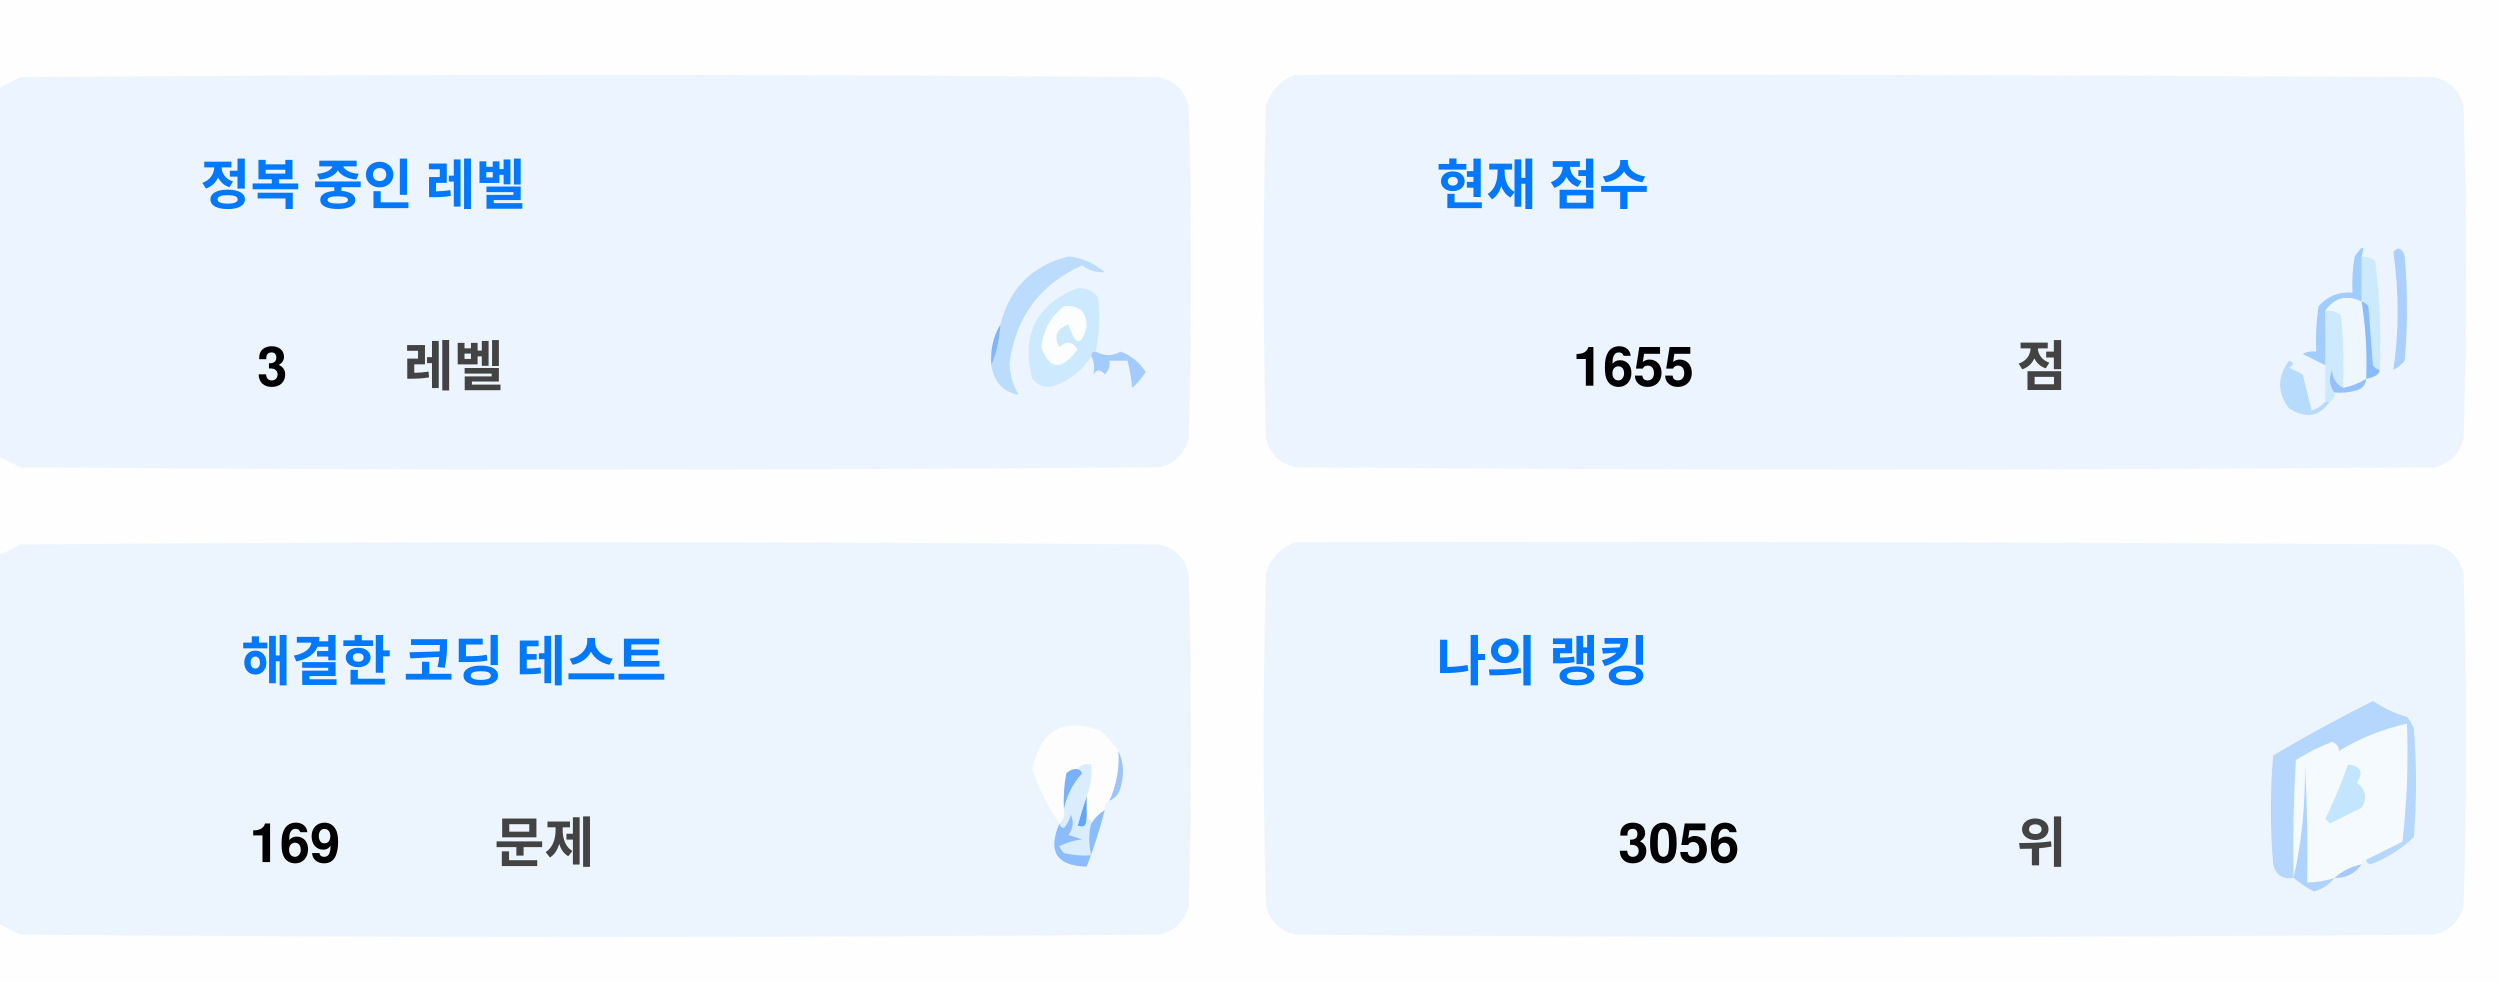
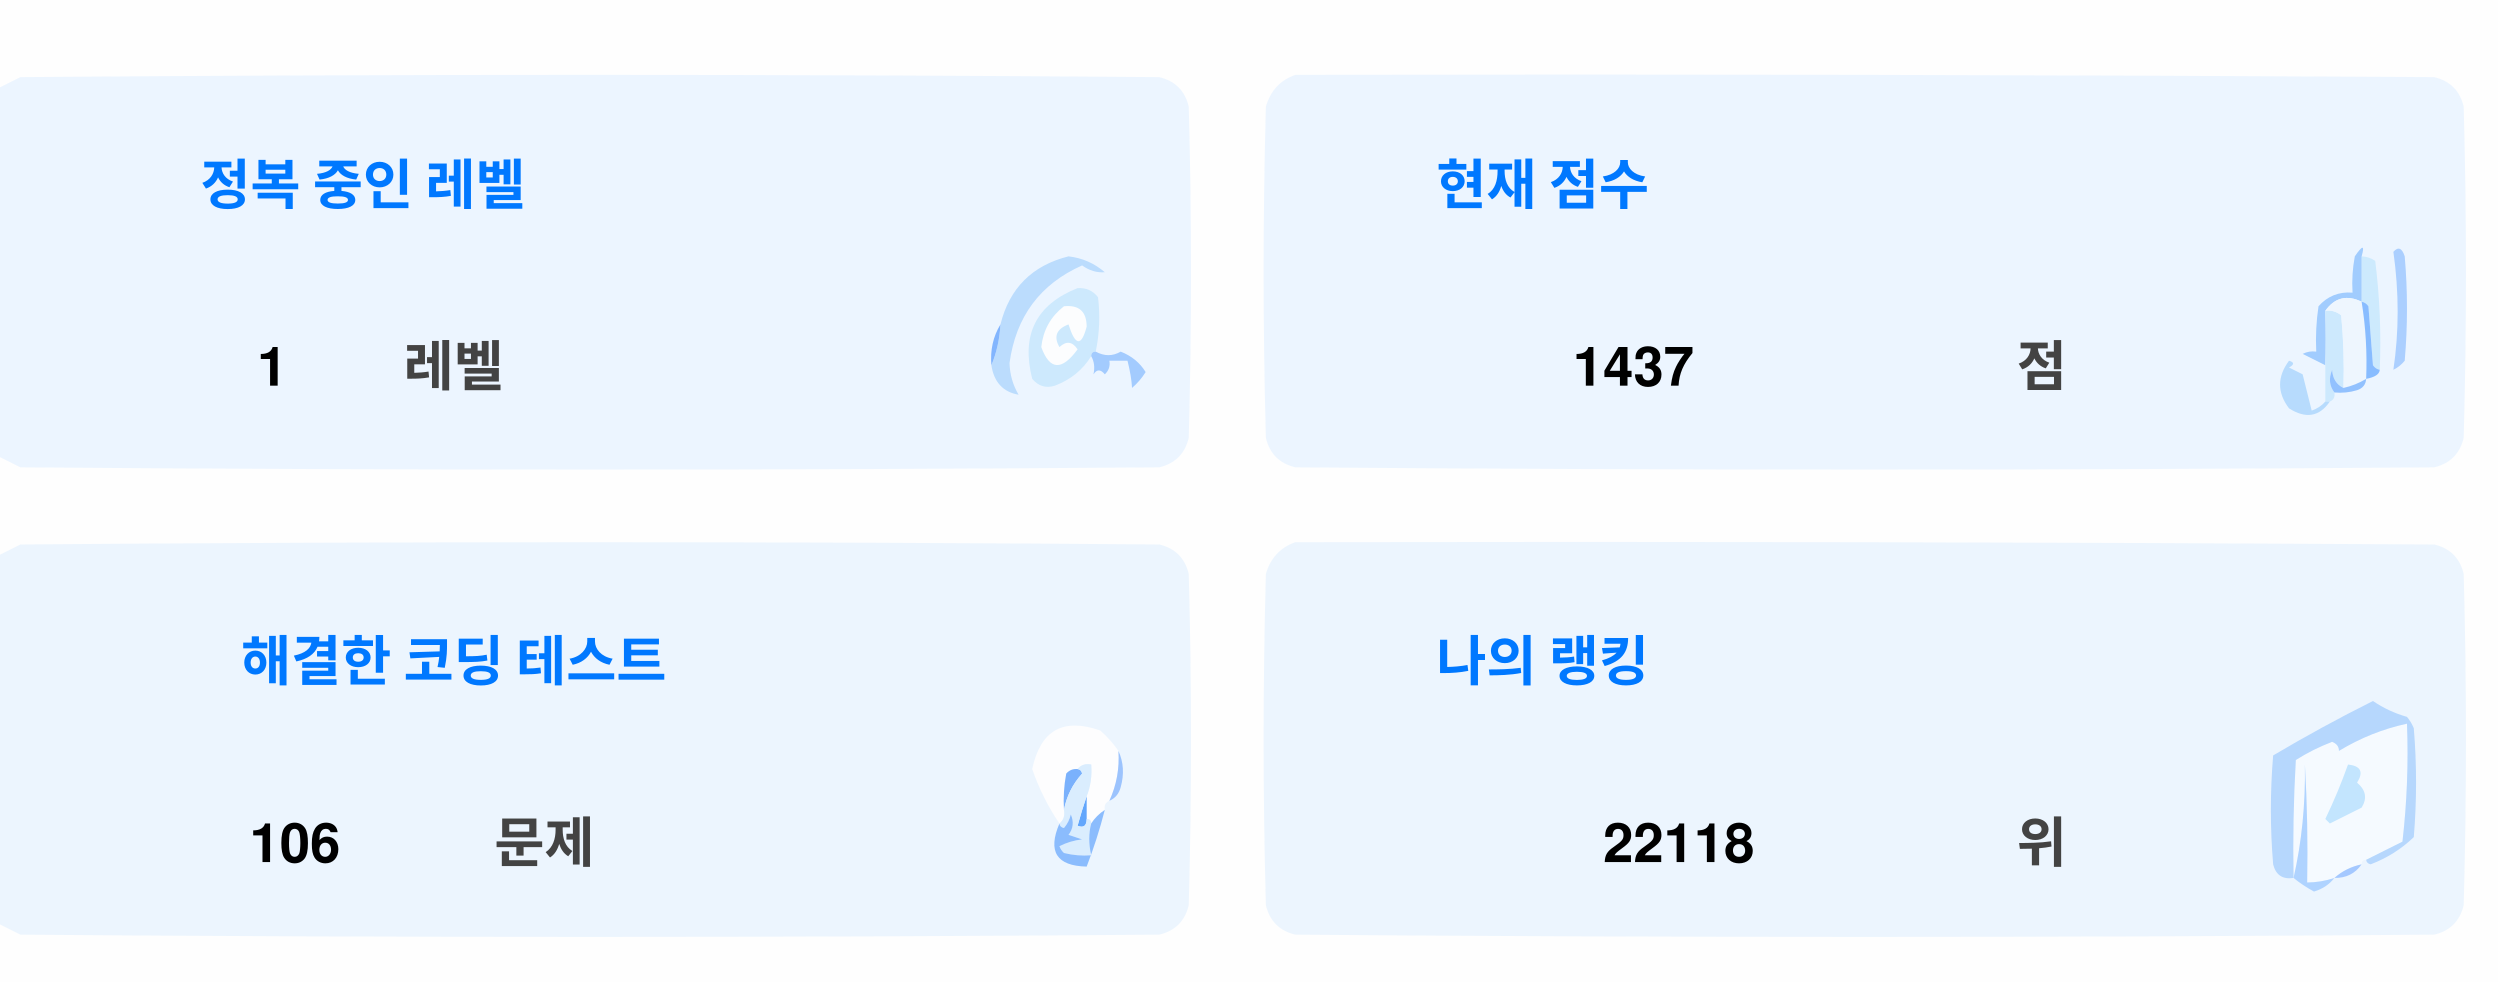
<svg xmlns="http://www.w3.org/2000/svg" version="1.1" width="551px" height="217px" style="shape-rendering:geometricPrecision; text-rendering:geometricPrecision; image-rendering:optimizeQuality; fill-rule:evenodd; clip-rule:evenodd">
  <style>.title {fill: #434343;font-size: 1rem;line-height: 1.5rem;font-weight: bold;font-family: -apple-system, BlinkMacSystemFont, Segoe UI, Helvetica, Arial, sans-serif, Apple Color Emoji, Segoe UI Emoji;}.desc {fill: #434343;font-size: 2.5rem;font-weight: bold;line-height: 1.5rem;font-family: -apple-system, BlinkMacSystemFont, Segoe UI, Helvetica, Arial, sans-serif, Apple Color Emoji, Segoe UI Emoji;}.desc-2 {fill: #434343;font-size: 1rem;font-weight: bold;line-height: 1.5rem;font-family: -apple-system, BlinkMacSystemFont, Segoe UI, Helvetica, Arial, sans-serif, Apple Color Emoji, Segoe UI Emoji;}.text, .desc {animation: twinkling 4s ease-in-out infinite;}@keyframes twinkling {40% { opacity: 1; }50% { opacity: 0.5; }60% { opacity: 1; }70% { opacity: 0.5; }80% { opacity: 1; }}</style>
  <g>
    <path style="opacity:1" fill="#fefefe" d="M -0.5,-0.5 C 183.167,-0.5 366.833,-0.5 550.5,-0.5C 550.5,71.833 550.5,144.167 550.5,216.5C 366.833,216.5 183.167,216.5 -0.5,216.5C -0.5,212.167 -0.5,207.833 -0.5,203.5C 1.14,204.32 2.807,205.153 4.5,206C 88.167,206.667 171.833,206.667 255.5,206C 259,205.167 261.167,203 262,199.5C 262.667,175.167 262.667,150.833 262,126.5C 261.167,123 259,120.833 255.5,120C 171.833,119.333 88.167,119.333 4.5,120C 2.807,120.847 1.14,121.68 -0.5,122.5C -0.5,115.167 -0.5,107.833 -0.5,100.5C 1.14,101.32 2.807,102.153 4.5,103C 88.167,103.667 171.833,103.667 255.5,103C 259,102.167 261.167,100 262,96.5C 262.667,72.167 262.667,47.833 262,23.5C 261.167,20 259,17.833 255.5,17C 171.833,16.333 88.167,16.333 4.5,17C 2.807,17.847 1.14,18.68 -0.5,19.5C -0.5,12.833 -0.5,6.167 -0.5,-0.5 Z" />
  </g>
  <g>
    <path style="opacity:1" fill="#ecf5ff" d="M -0.5,100.5 C -0.5,73.5 -0.5,46.5 -0.5,19.5C 1.14,18.68 2.807,17.847 4.5,17C 88.167,16.333 171.833,16.333 255.5,17C 259,17.833 261.167,20 262,23.5C 262.667,47.833 262.667,72.167 262,96.5C 261.167,100 259,102.167 255.5,103C 171.833,103.667 88.167,103.667 4.5,103C 2.807,102.153 1.14,101.32 -0.5,100.5 Z" />
  </g>
  <g>
    <path style="opacity:1" fill="#ecf5ff" d="M 285.5,16.5 C 369.167,16.333 452.834,16.5 536.5,17C 540,17.833 542.167,20 543,23.5C 543.667,47.833 543.667,72.167 543,96.5C 542.167,100 540,102.167 536.5,103C 452.833,103.667 369.167,103.667 285.5,103C 282,102.167 279.833,100 279,96.5C 278.333,72.167 278.333,47.833 279,23.5C 280.018,19.985 282.185,17.652 285.5,16.5 Z" />
  </g>
  <g>
    <path style="opacity:1" fill="#cdeafd" d="M 520.5,56.5 C 521.583,56.539 522.583,56.873 523.5,57.5C 524.498,65.472 524.831,73.472 524.5,81.5C 523.883,81.389 523.383,81.056 523,80.5C 522.667,76.167 522.333,71.833 522,67.5C 521.617,66.944 521.117,66.611 520.5,66.5C 520.5,63.167 520.5,59.833 520.5,56.5 Z" />
  </g>
  <g>
    <path style="opacity:1" fill="#abcfff" d="M 527.5,55.5 C 528.566,54.308 529.399,54.641 530,56.5C 530.667,64.167 530.667,71.833 530,79.5C 529.311,80.357 528.478,81.023 527.5,81.5C 528.758,73.08 528.758,64.414 527.5,55.5 Z" />
  </g>
  <g>
    <path style="opacity:1" fill="#bbdcfd" d="M 218.5,80.5 C 219.657,77.727 220.324,74.727 220.5,71.5C 222.49,63.51 227.49,58.51 235.5,56.5C 238.528,56.847 241.194,58.014 243.5,60C 241.744,60.141 240.078,59.641 238.5,58.5C 229.247,62.607 223.914,69.773 222.5,80C 222.565,82.526 223.232,84.859 224.5,87C 221.07,86.397 219.07,84.231 218.5,80.5 Z" />
  </g>
  <g>
    <path style="opacity:1" fill="#cde9fd" d="M 241.5,77.5 C 240.833,77.5 240.5,77.833 240.5,78.5C 238.628,81.529 235.961,83.695 232.5,85C 230.536,85.624 228.869,85.124 227.5,83.5C 225.021,73.791 228.354,67.124 237.5,63.5C 239.374,63.39 240.874,64.056 242,65.5C 242.497,69.524 242.331,73.524 241.5,77.5 Z" />
  </g>
  <g>
    <path style="opacity:1" fill="#fcfdfe" d="M 234.5,67.5 C 237.826,67.162 239.493,68.662 239.5,72C 238.334,76.434 237,76.267 235.5,71.5C 232.832,72.515 232.166,74.182 233.5,76.5C 235.017,75.089 236.351,75.256 237.5,77C 234.006,81.771 231.34,81.605 229.5,76.5C 229.904,72.771 231.571,69.771 234.5,67.5 Z" />
  </g>
  <g>
    <path style="opacity:1" fill="#a1ccfe" d="M 520.5,56.5 C 520.5,59.833 520.5,63.167 520.5,66.5C 517.238,64.922 514.572,65.589 512.5,68.5C 512.617,72.81 512.617,76.81 512.5,80.5C 510.86,79.68 509.193,78.847 507.5,78C 508.448,77.517 509.448,77.35 510.5,77.5C 510.335,74.15 510.502,70.817 511,67.5C 512.995,65.253 515.495,64.253 518.5,64.5C 518.336,61.813 518.503,59.146 519,56.5C 520.731,53.969 521.231,53.969 520.5,56.5 Z" />
  </g>
  <g>
    <path style="opacity:1" fill="#cde9fd" d="M 512.5,68.5 C 513.822,68.33 514.989,68.663 516,69.5C 516.499,74.823 516.666,80.156 516.5,85.5C 514.955,84.77 514.122,83.437 514,81.5C 513.22,83.387 513.387,85.054 514.5,86.5C 514.672,87.492 514.338,88.158 513.5,88.5C 513.167,88.5 512.833,88.5 512.5,88.5C 512.5,85.833 512.5,83.167 512.5,80.5C 512.617,76.81 512.617,72.81 512.5,68.5 Z" />
  </g>
  <g>
    <path style="opacity:1" fill="#eef6fe" d="M 520.5,66.5 C 521.407,72.106 521.74,77.773 521.5,83.5C 519.95,84.441 518.284,85.108 516.5,85.5C 516.666,80.156 516.499,74.823 516,69.5C 514.989,68.663 513.822,68.33 512.5,68.5C 514.572,65.589 517.238,64.922 520.5,66.5 Z" />
  </g>
  <g>
    <path style="opacity:1" fill="#88bcff" d="M 520.5,66.5 C 521.117,66.611 521.617,66.944 522,67.5C 522.333,71.833 522.667,76.167 523,80.5C 523.383,81.056 523.883,81.389 524.5,81.5C 524.445,82.469 523.445,83.136 521.5,83.5C 521.74,77.773 521.407,72.106 520.5,66.5 Z" />
  </g>
  <g>
    <path style="opacity:1" fill="#82b5fe" d="M 220.5,71.5 C 220.324,74.727 219.657,77.727 218.5,80.5C 218.215,77.171 218.882,74.171 220.5,71.5 Z" />
  </g>
  <g>
    <path style="opacity:1" fill="#a3cbfe" d="M 240.5,78.5 C 240.5,77.833 240.833,77.5 241.5,77.5C 243.391,78.536 245.224,78.536 247,77.5C 249.391,78.429 251.225,79.929 252.5,82C 251.681,83.319 250.681,84.486 249.5,85.5C 249.409,83.777 249.075,81.777 248.5,79.5C 247.167,79.5 245.833,79.5 244.5,79.5C 244.719,80.675 244.386,81.675 243.5,82.5C 242.575,81.359 241.741,81.359 241,82.5C 241.331,80.981 241.164,79.648 240.5,78.5 Z" />
  </g>
  <g>
    <path style="opacity:1" fill="#b7dbfd" d="M 512.5,88.5 C 512.833,88.5 513.167,88.5 513.5,88.5C 511.199,91.857 508.199,92.357 504.5,90C 501.872,86.535 501.872,83.035 504.5,79.5C 505.696,79.846 505.696,80.346 504.5,81C 505.5,81.5 506.5,82 507.5,82.5C 508.167,85.167 508.833,87.833 509.5,90.5C 510.739,90.058 511.739,89.391 512.5,88.5 Z" />
  </g>
  <g>
    <path style="opacity:1" fill="#92c1fe" d="M 516.5,85.5 C 518.284,85.108 519.95,84.441 521.5,83.5C 521.423,84.75 520.756,85.583 519.5,86C 517.866,86.493 516.199,86.66 514.5,86.5C 513.387,85.054 513.22,83.387 514,81.5C 514.122,83.437 514.955,84.77 516.5,85.5 Z" />
  </g>
  <g>
    <path style="opacity:1" fill="#ecf5fe" d="M -0.5,203.5 C -0.5,176.5 -0.5,149.5 -0.5,122.5C 1.14,121.68 2.807,120.847 4.5,120C 88.167,119.333 171.833,119.333 255.5,120C 259,120.833 261.167,123 262,126.5C 262.667,150.833 262.667,175.167 262,199.5C 261.167,203 259,205.167 255.5,206C 171.833,206.667 88.167,206.667 4.5,206C 2.807,205.153 1.14,204.32 -0.5,203.5 Z" />
  </g>
  <g>
    <path style="opacity:1" fill="#ecf5fe" d="M 285.5,119.5 C 369.167,119.333 452.834,119.5 536.5,120C 540,120.833 542.167,123 543,126.5C 543.667,150.833 543.667,175.167 543,199.5C 542.167,203 540,205.167 536.5,206C 452.833,206.667 369.167,206.667 285.5,206C 282,205.167 279.833,203 279,199.5C 278.333,175.167 278.333,150.833 279,126.5C 280.018,122.985 282.185,120.652 285.5,119.5 Z" />
  </g>
  <g>
    <path style="opacity:1" fill="#fdfdfe" d="M 246.5,165.5 C 246.758,169.367 246.092,173.034 244.5,176.5C 243.662,176.842 243.328,177.508 243.5,178.5C 242.272,179.306 241.272,180.306 240.5,181.5C 240.5,180.833 240.167,180.5 239.5,180.5C 239.5,178.833 239.5,177.167 239.5,175.5C 240.369,173.283 240.702,170.95 240.5,168.5C 239.209,168.263 238.209,168.596 237.5,169.5C 236.504,169.414 235.671,169.748 235,170.5C 234.503,173.146 234.336,175.813 234.5,178.5C 234.737,179.791 234.404,180.791 233.5,181.5C 230.986,177.806 228.986,173.806 227.5,169.5C 229.309,160.957 234.309,158.124 242.5,161C 244.07,162.397 245.404,163.897 246.5,165.5 Z" />
  </g>
  <g>
    <path style="opacity:1" fill="#f5faff" d="M 521.5,189.5 C 520.833,189.5 520.5,189.833 520.5,190.5C 518.181,190.992 516.181,191.992 514.5,193.5C 512.565,194.15 510.565,194.483 508.5,194.5C 508.666,185.827 508.5,177.16 508,168.5C 508.141,177.227 507.308,185.56 505.5,193.5C 505.334,184.827 505.5,176.16 506,167.5C 508.527,165.903 511.194,164.57 514,163.5C 515.011,163.892 515.511,164.559 515.5,165.5C 520.21,162.641 525.21,160.641 530.5,159.5C 530.831,168.192 530.498,176.859 529.5,185.5C 526.807,186.847 524.14,188.18 521.5,189.5 Z" />
  </g>
  <g>
    <path style="opacity:1" fill="#b6d7fd" d="M 521.5,189.5 C 524.14,188.18 526.807,186.847 529.5,185.5C 530.498,176.859 530.831,168.192 530.5,159.5C 525.21,160.641 520.21,162.641 515.5,165.5C 515.511,164.559 515.011,163.892 514,163.5C 511.194,164.57 508.527,165.903 506,167.5C 505.5,176.16 505.334,184.827 505.5,193.5C 503.089,193.863 501.589,192.863 501,190.5C 500.333,182.5 500.333,174.5 501,166.5C 508.173,162.246 515.507,158.246 523,154.5C 525.304,156.068 527.804,157.235 530.5,158C 531.126,158.75 531.626,159.584 532,160.5C 532.667,168.5 532.667,176.5 532,184.5C 529.292,187.111 526.125,189.111 522.5,190.5C 521.893,190.376 521.56,190.043 521.5,189.5 Z" />
  </g>
  <g>
    <path style="opacity:1" fill="#c3e5fe" d="M 517.5,168.5 C 520.317,168.801 520.984,170.134 519.5,172.5C 521.439,174.122 521.772,175.956 520.5,178C 518.167,179.167 515.833,180.333 513.5,181.5C 513.167,181.167 512.833,180.833 512.5,180.5C 514.414,176.515 516.081,172.515 517.5,168.5 Z" />
  </g>
  <g>
    <path style="opacity:1" fill="#7ab1fc" d="M 237.5,169.5 C 238.043,169.56 238.376,169.893 238.5,170.5C 236.395,172.836 235.062,175.503 234.5,178.5C 234.336,175.813 234.503,173.146 235,170.5C 235.671,169.748 236.504,169.414 237.5,169.5 Z" />
  </g>
  <g>
    <path style="opacity:1" fill="#afd3ff" d="M 514.5,193.5 C 513.378,194.947 511.878,195.947 510,196.5C 508.348,195.601 506.848,194.601 505.5,193.5C 507.308,185.56 508.141,177.227 508,168.5C 508.5,177.16 508.666,185.827 508.5,194.5C 510.565,194.483 512.565,194.15 514.5,193.5 Z" />
  </g>
  <g>
    <path style="opacity:1" fill="#9cc3fd" d="M 246.5,165.5 C 247.634,167.966 247.801,170.633 247,173.5C 246.623,174.942 245.79,175.942 244.5,176.5C 246.092,173.034 246.758,169.367 246.5,165.5 Z" />
  </g>
  <g>
    <path style="opacity:1" fill="#62a6fc" d="M 239.5,175.5 C 239.5,177.167 239.5,178.833 239.5,180.5C 239.483,182.028 238.816,182.528 237.5,182C 238.117,179.723 238.784,177.556 239.5,175.5 Z" />
  </g>
  <g>
    <path style="opacity:1" fill="#daedfe" d="M 237.5,169.5 C 238.209,168.596 239.209,168.263 240.5,168.5C 240.702,170.95 240.369,173.283 239.5,175.5C 238.784,177.556 238.117,179.723 237.5,182C 238.816,182.528 239.483,182.028 239.5,180.5C 240.167,180.5 240.5,180.833 240.5,181.5C 239.918,183.669 239.918,186.002 240.5,188.5C 238.473,188.662 236.473,188.495 234.5,188C 234.043,187.586 233.709,187.086 233.5,186.5C 235.078,185.702 236.744,185.202 238.5,185C 237.5,184.667 236.5,184.333 235.5,184C 236.554,182.612 236.72,181.112 236,179.5C 235.751,180.624 235.251,181.624 234.5,182.5C 233.893,182.376 233.56,182.043 233.5,181.5C 234.404,180.791 234.737,179.791 234.5,178.5C 235.062,175.503 236.395,172.836 238.5,170.5C 238.376,169.893 238.043,169.56 237.5,169.5 Z" />
  </g>
  <g>
    <path style="opacity:1" fill="#8bbcfd" d="M 243.5,178.5 C 242.395,182.803 241.062,186.969 239.5,191C 232.857,190.847 230.857,187.68 233.5,181.5C 233.56,182.043 233.893,182.376 234.5,182.5C 235.251,181.624 235.751,180.624 236,179.5C 236.72,181.112 236.554,182.612 235.5,184C 236.5,184.333 237.5,184.667 238.5,185C 236.744,185.202 235.078,185.702 233.5,186.5C 233.709,187.086 234.043,187.586 234.5,188C 236.473,188.495 238.473,188.662 240.5,188.5C 239.918,186.002 239.918,183.669 240.5,181.5C 241.272,180.306 242.272,179.306 243.5,178.5 Z" />
  </g>
  <g>
    <path style="opacity:1" fill="#a4c8ff" d="M 520.5,190.5 C 519.089,192.539 517.089,193.539 514.5,193.5C 516.181,191.992 518.181,190.992 520.5,190.5 Z" />
  </g>
  <text text-anchor="middle" x="80" y="45" class="title" style="fill:#0078ff;" stroke="#none" stroke-width="1">정복 중인 레벨</text>
-   <text text-anchor="middle" x="60" y="85" class="desc" style="fill:#000000;" stroke="#none" stroke-width="1">3</text>
+   <text text-anchor="middle" x="60" y="85" class="desc" style="fill:#000000;" stroke="#none" stroke-width="1">1</text>
  <text text-anchor="middle" x="100" y="85" class="desc-2" style="fill:#434343;" stroke="#none" stroke-width="1">레벨</text>
  <text text-anchor="middle" x="340" y="45" class="title" style="fill:#0078ff;" stroke="#none" stroke-width="1">현재 점수</text>
-   <text text-anchor="middle" x="360" y="85" class="desc" style="fill:#000000;" stroke="#none" stroke-width="1">1655</text>
+   <text text-anchor="middle" x="360" y="85" class="desc" style="fill:#000000;" stroke="#none" stroke-width="1">1437</text>
  <text text-anchor="middle" x="450" y="85" class="desc-2" style="fill:#434343;" stroke="#none" stroke-width="1">점</text>
  <text text-anchor="middle" x="100" y="150" class="title" style="fill:#0078ff;" stroke="#none" stroke-width="1">해결한 코딩 테스트</text>
-   <text text-anchor="middle" x="65" y="190" class="desc" style="fill:#000000;" stroke="#none" stroke-width="1">169</text>
+   <text text-anchor="middle" x="65" y="190" class="desc" style="fill:#000000;" stroke="#none" stroke-width="1">106</text>
  <text text-anchor="middle" x="120" y="190" class="desc-2" style="fill:#434343;" stroke="#none" stroke-width="1">문제</text>
  <text text-anchor="middle" x="340" y="150" class="title" style="fill:#0078ff;" stroke="#none" stroke-width="1">나의 랭킹</text>
-   <text text-anchor="middle" x="370" y="190" class="desc" style="fill:#000000;" stroke="#none" stroke-width="1">3056</text>
+   <text text-anchor="middle" x="370" y="190" class="desc" style="fill:#000000;" stroke="#none" stroke-width="1">22118</text>
  <text text-anchor="middle" x="450" y="190" class="desc-2" style="fill:#434343;" stroke="#none" stroke-width="1">위</text>
</svg>
